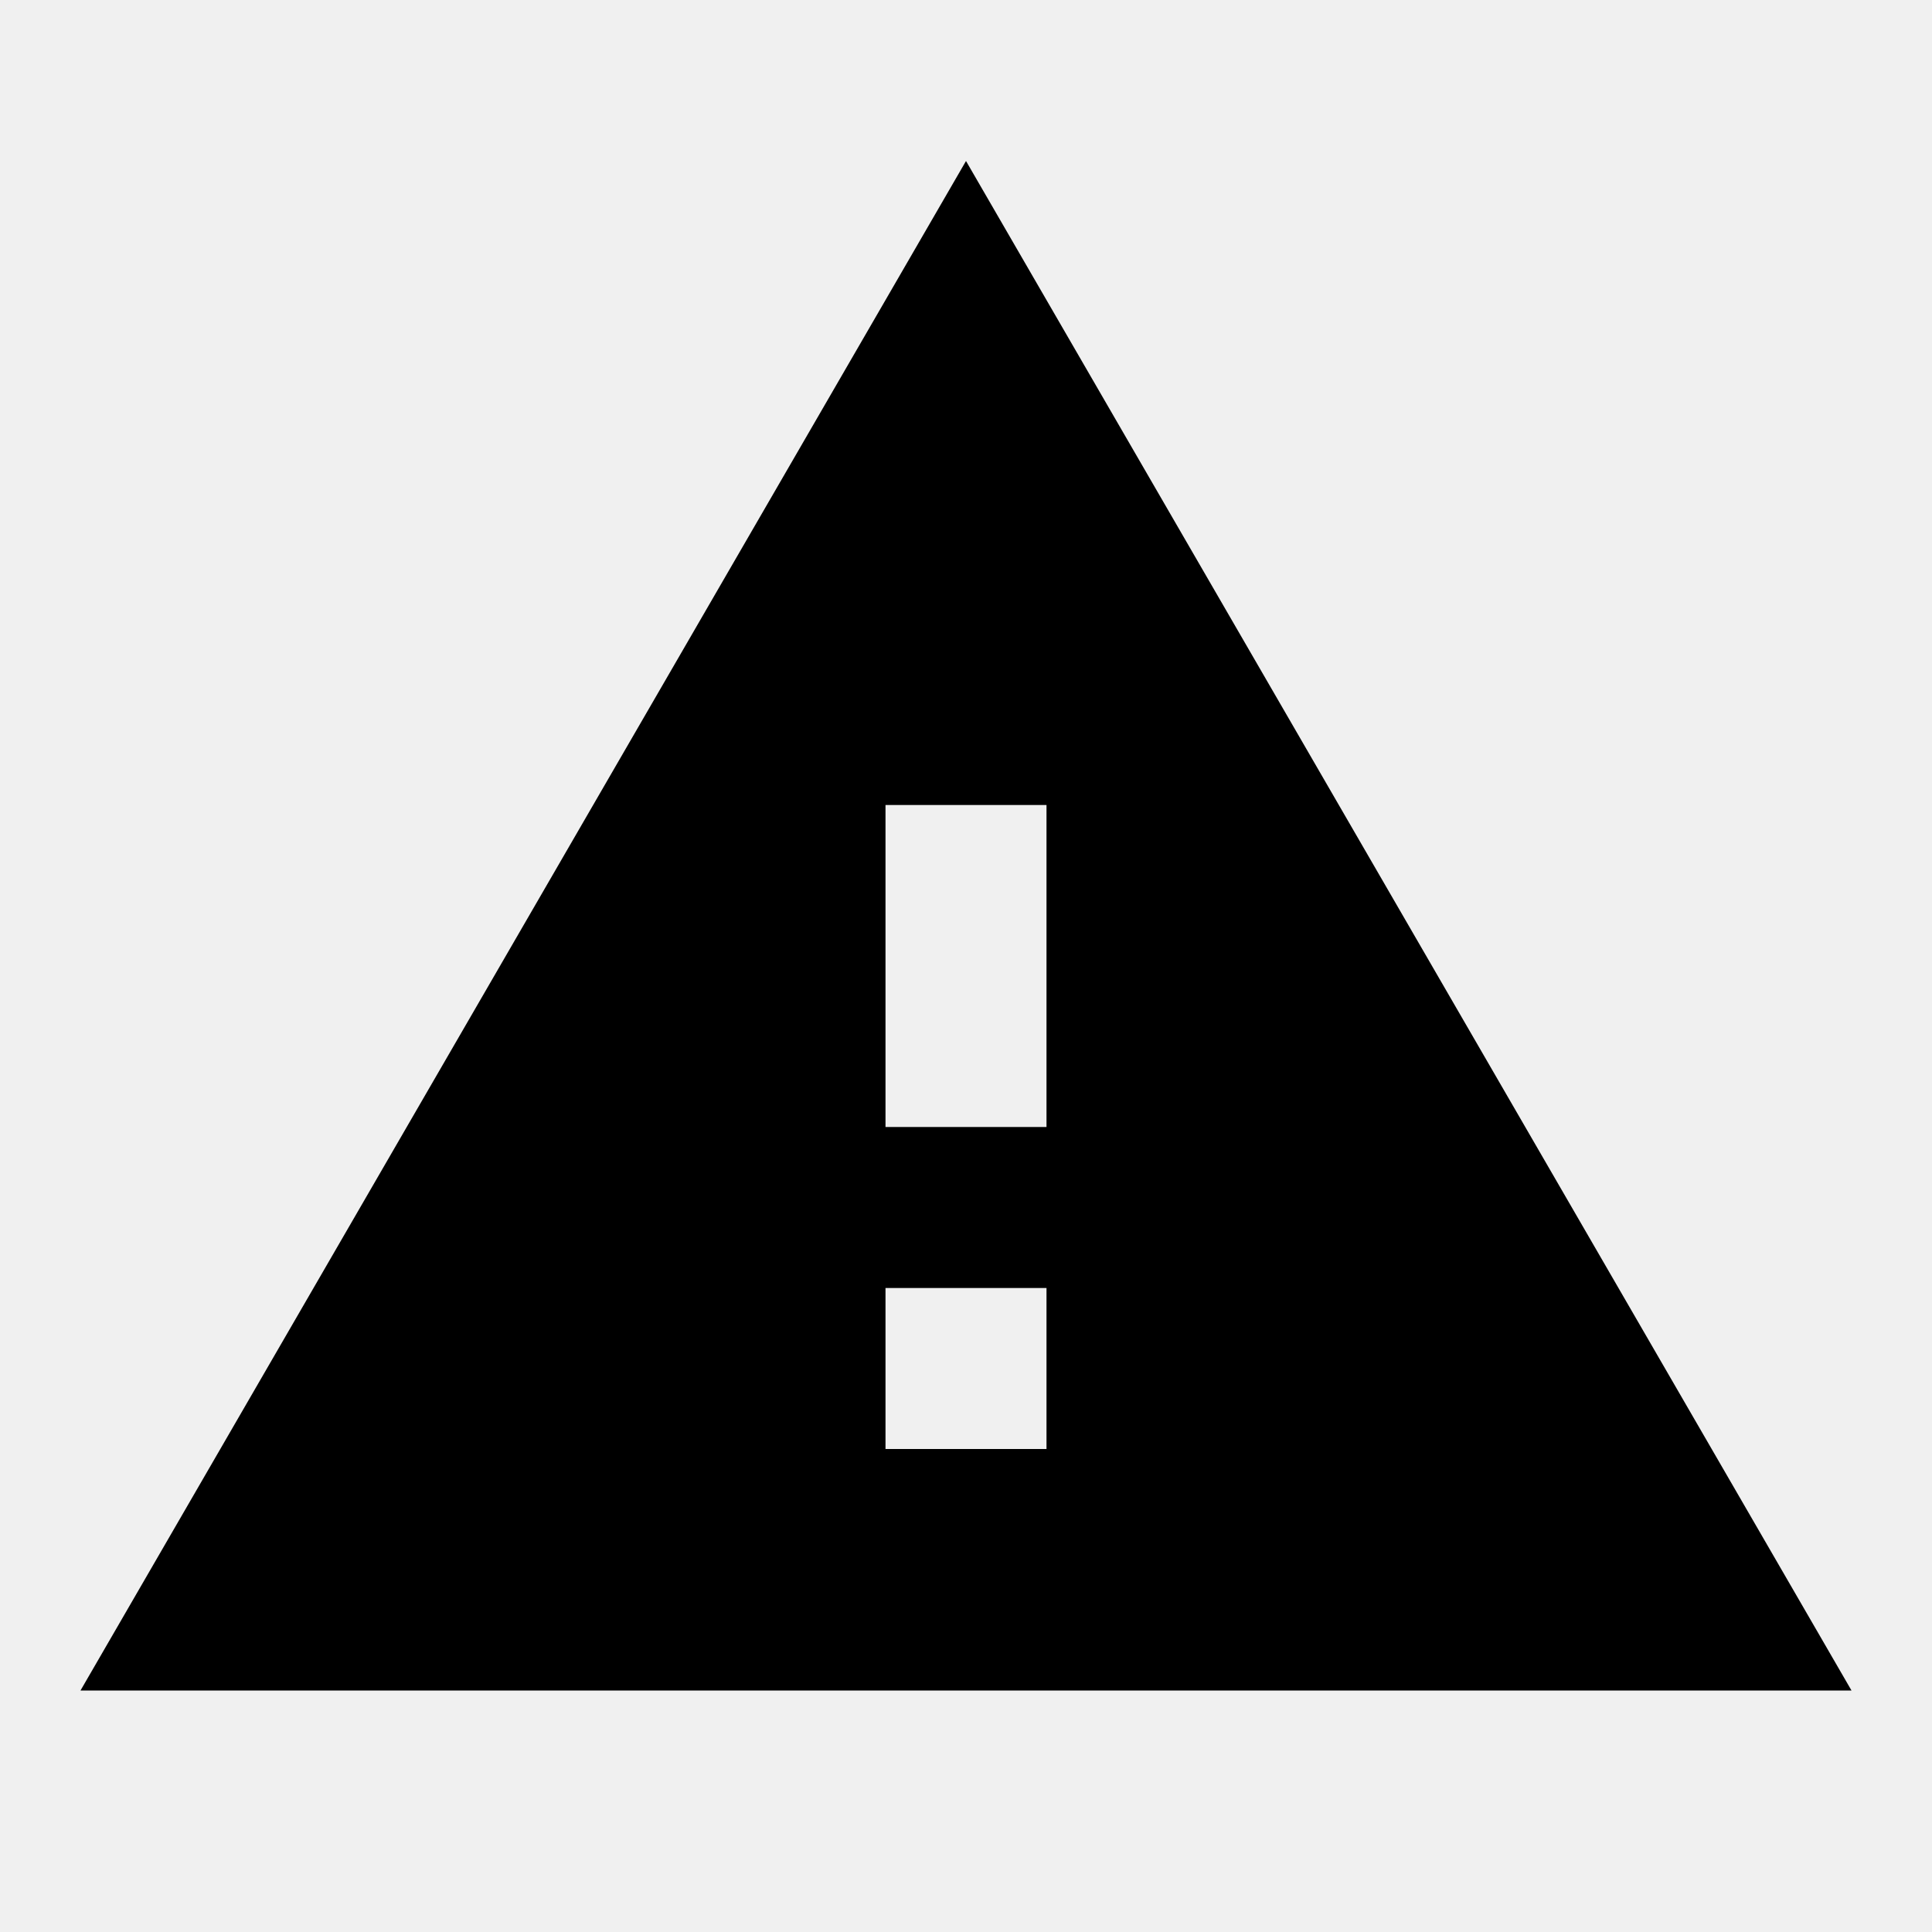
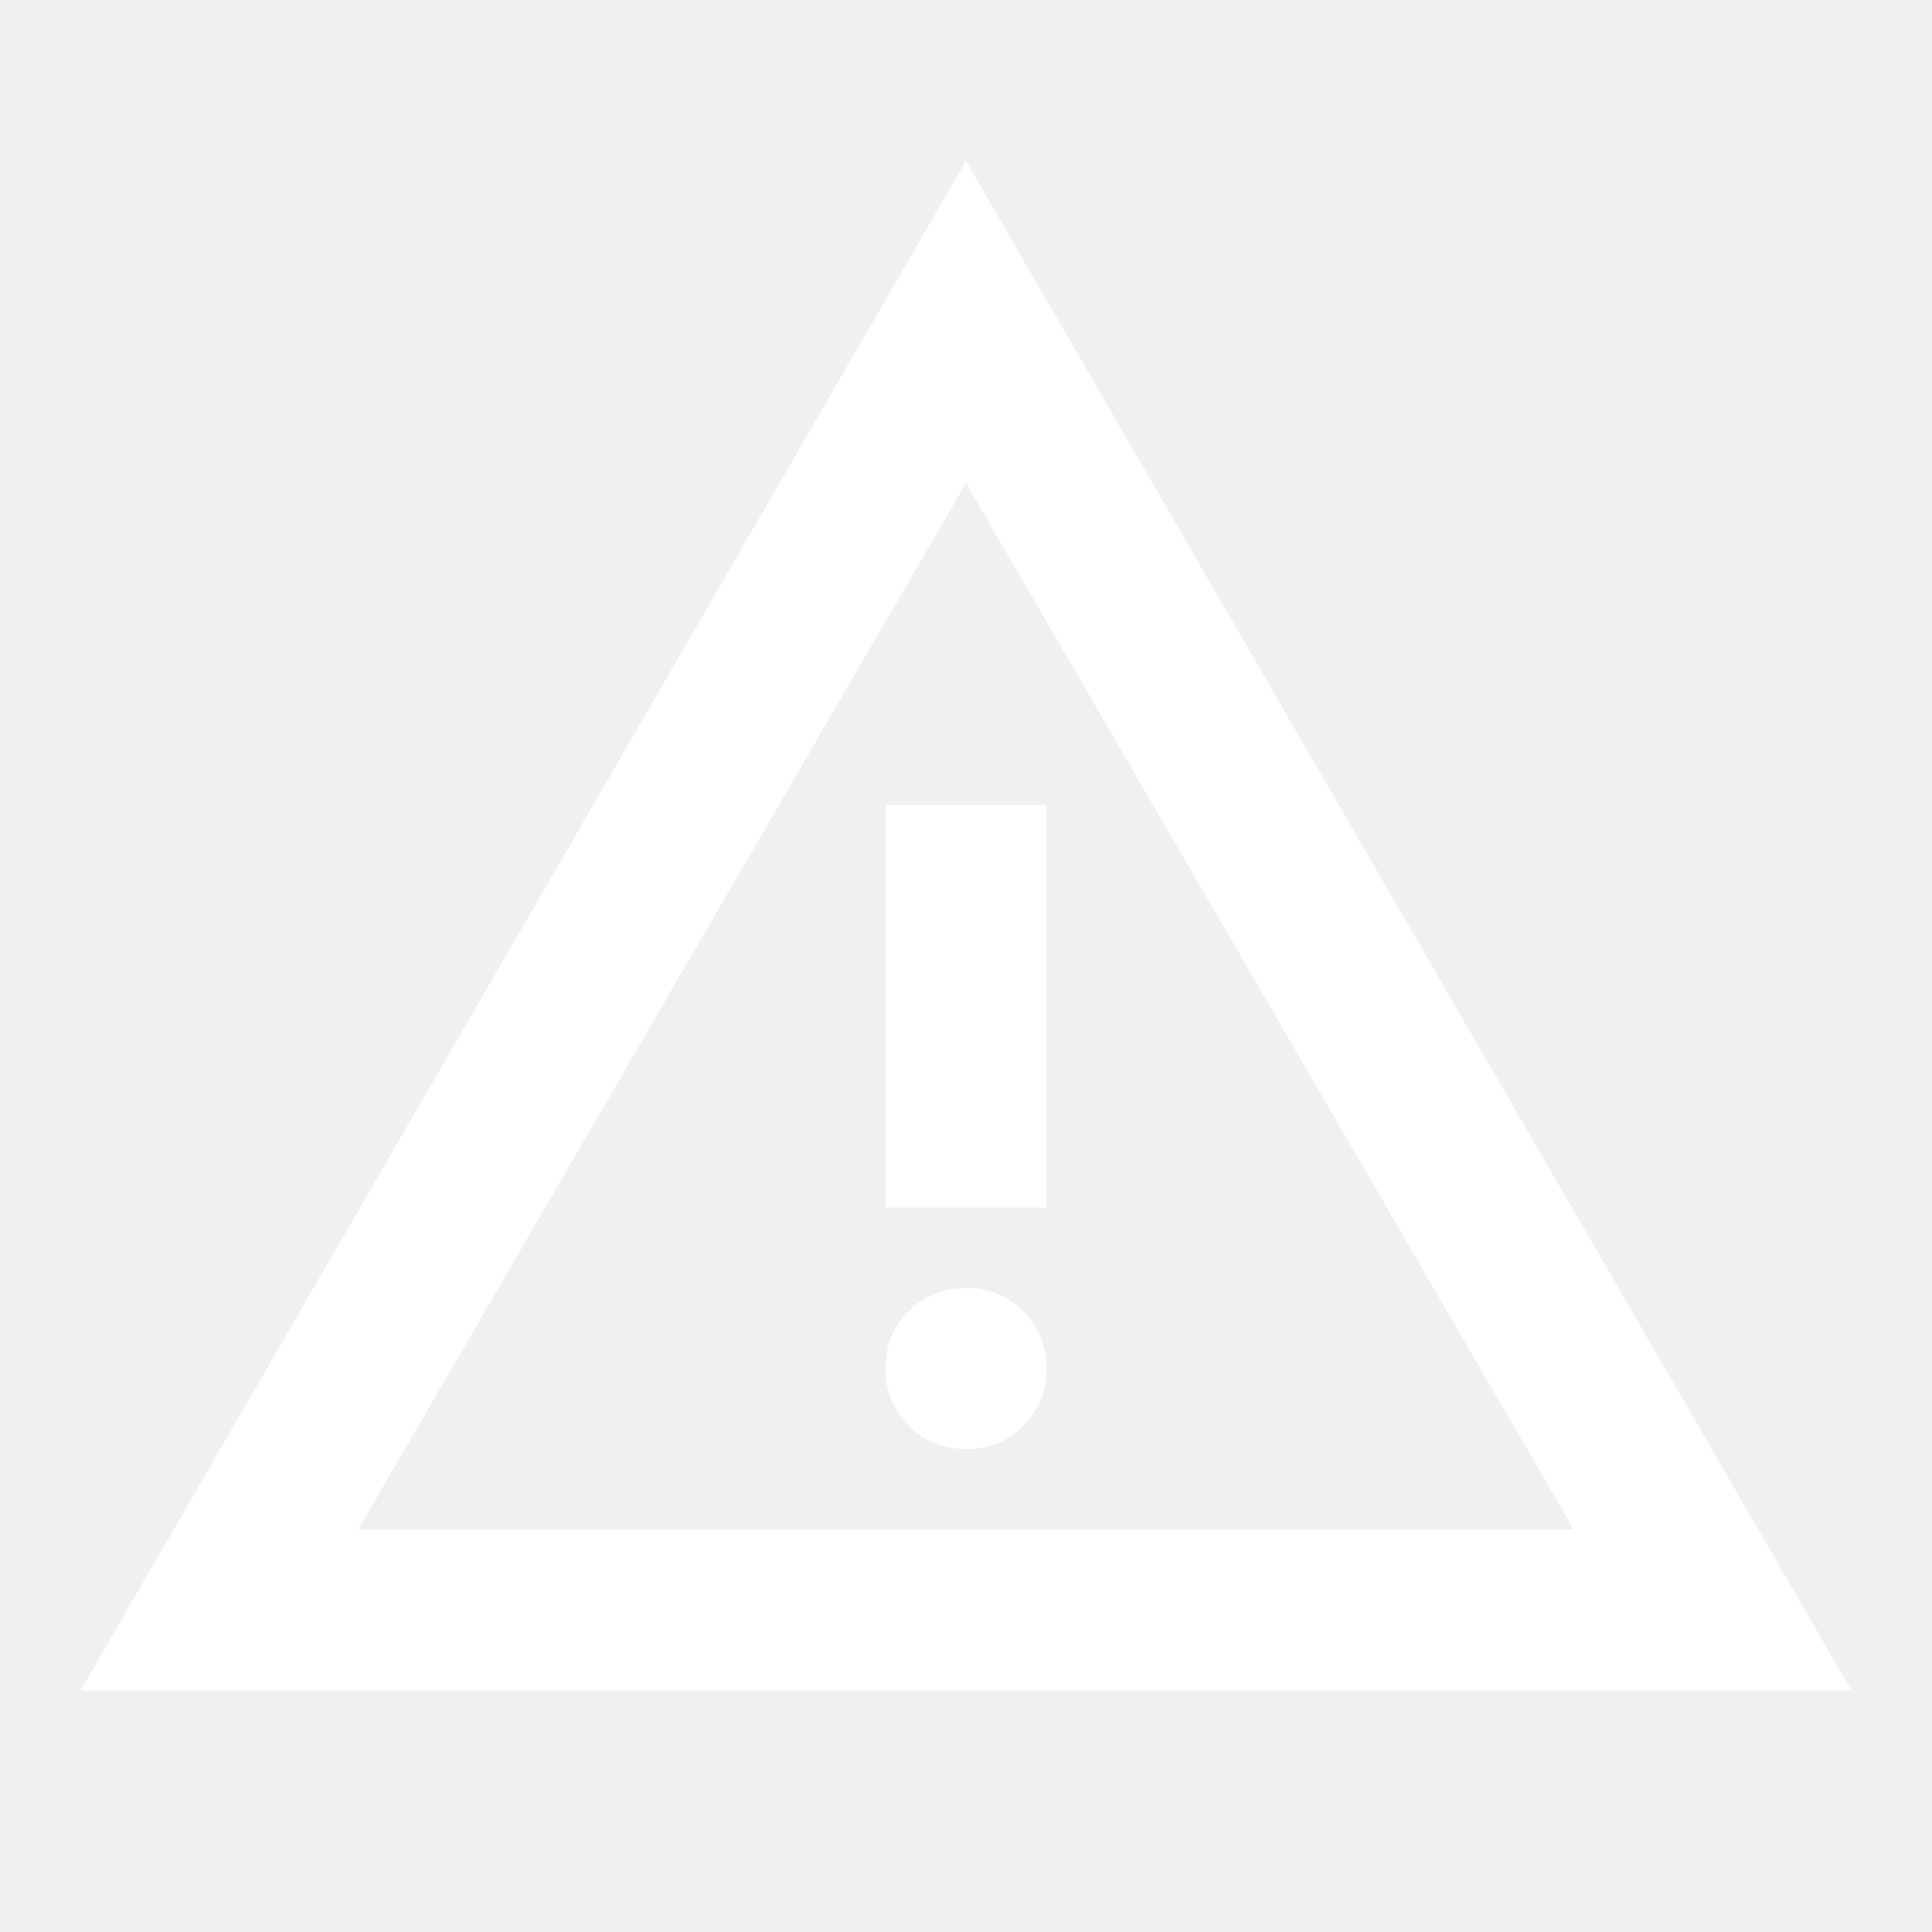
- <svg xmlns="http://www.w3.org/2000/svg" height="24px" viewBox="0 0 24 24" width="24px" fill="#000000">
-   <path d="M1 21h22L12 2 1 21zm12-3h-2v-2h2v2zm0-4h-2v-4h2v4z" />
+ <svg xmlns="http://www.w3.org/2000/svg" height="24px" viewBox="0 -960 960 960" width="24px" fill="#fff">
+   <path d="m40-120 440-760 440 760H40Zm138-80h604L480-720 178-200Zm302-40q17 0 28.5-11.5T520-280q0-17-11.5-28.5T480-320q-17 0-28.5 11.5T440-280q0 17 11.5 28.5T480-240Zm-40-120h80v-200h-80v200Zm40-100Z" />
</svg>
